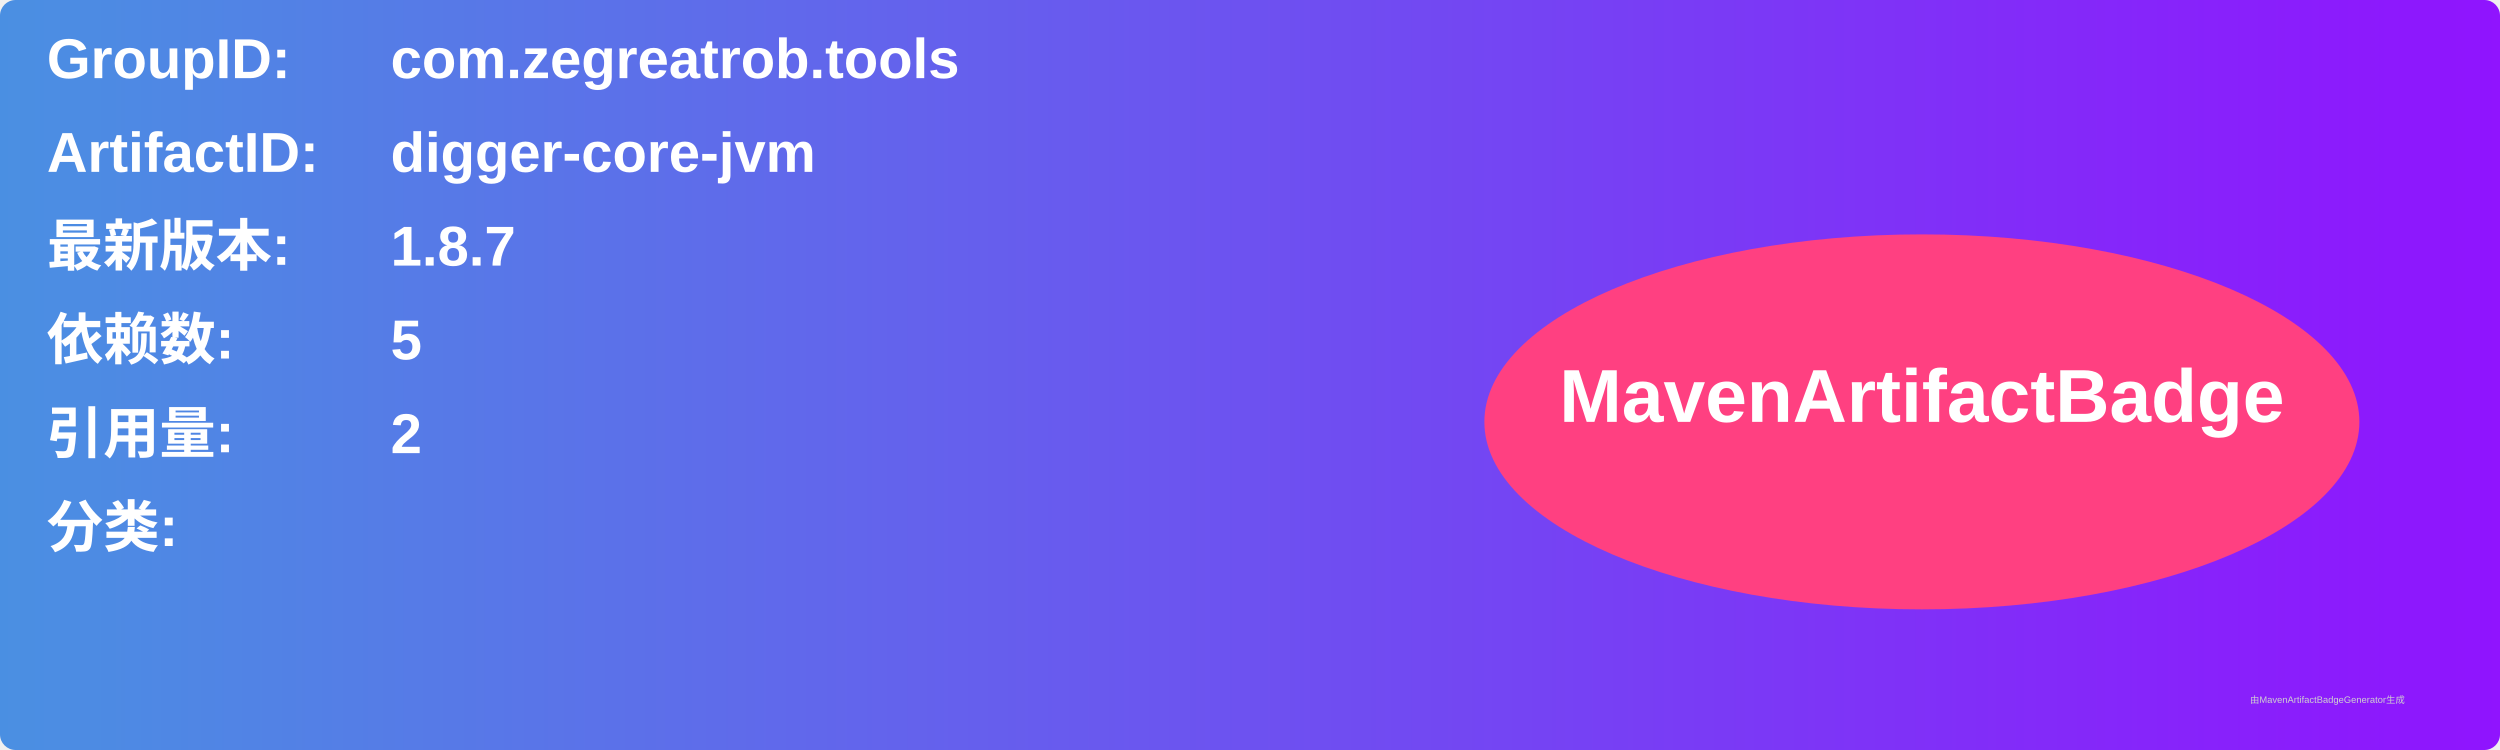
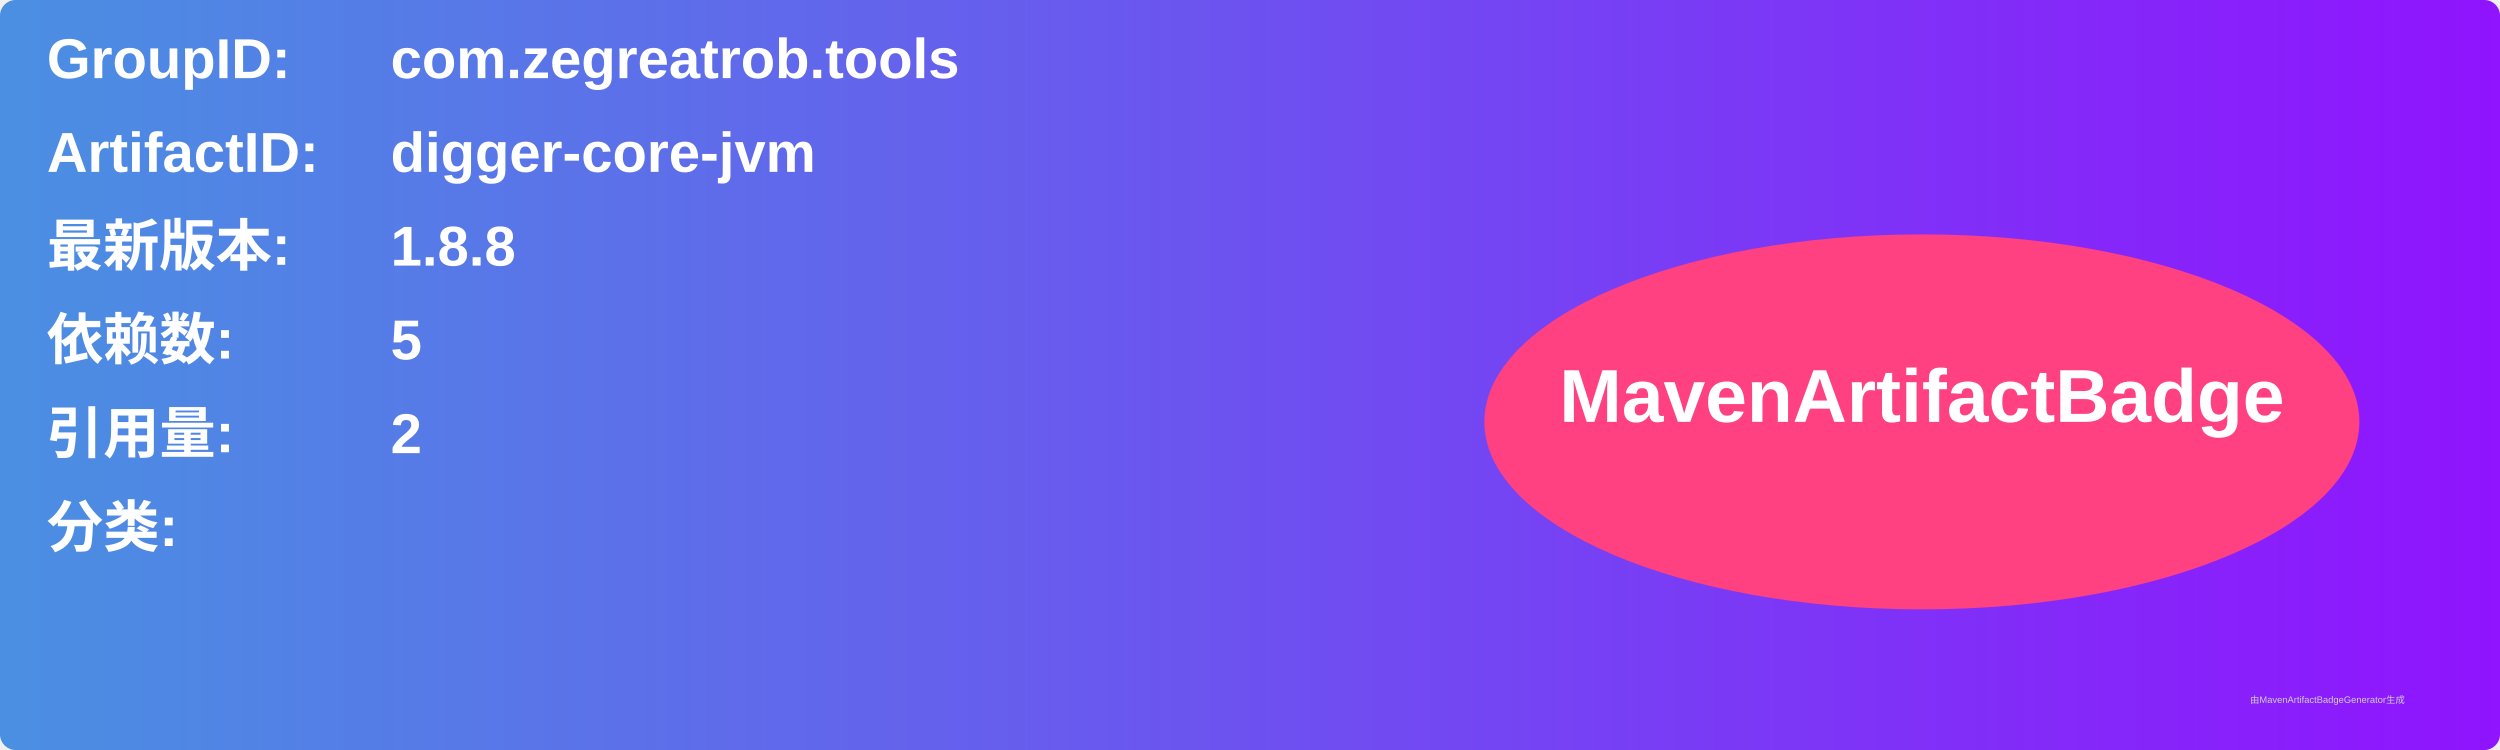
<svg xmlns="http://www.w3.org/2000/svg" width="800" height="240" viewBox="0 0 800 240">
  <linearGradient id="grad" x1="0%" y1="0%" x2="100%" y2="0%">
    <stop offset="0%" stop-color="#4a90e2" />
    <stop offset="100%" stop-color="#9013fe" />
  </linearGradient>
  <rect width="100%" height="100%" rx="5" ry="5" fill="url(#grad)" />
  <g transform="translate(15, 15)">
    <text x="0" y="10" font-family="Arial" font-size="18" fill="white" font-weight="bold" width="260">GroupID:</text>
    <text x="110" y="10" font-family="Arial" font-size="18" fill="white" font-weight="bold" width="460">com.zegreatrob.tools</text>
    <text x="0" y="40" font-family="Arial" font-size="18" fill="white" font-weight="bold" width="260">ArtifactID:</text>
    <text x="110" y="40" font-family="Arial" font-size="18" fill="white" font-weight="bold" width="460">digger-core-jvm</text>
    <text x="0" y="70" font-family="Arial" font-size="18" fill="white" font-weight="bold">最新版本:</text>
    <text x="110" y="70" font-family="Arial" font-size="18" fill="white" font-weight="bold">
-       <tspan font-weight="bold">1.8.7</tspan>
+       <tspan font-weight="bold">1.8.8</tspan>
    </text>
    <text x="0" y="100" font-family="Arial" font-size="18" fill="white" font-weight="bold">依赖数: </text>
    <text x="110" y="100" font-family="Arial" font-size="18" fill="white">
      <tspan font-weight="bold">5</tspan>
    </text>
    <text x="0" y="130" font-family="Arial" font-size="18" fill="white" font-weight="bold">引用量: </text>
    <text x="110" y="130" font-family="Arial" font-size="18" fill="white">
      <tspan font-weight="bold">2</tspan>
    </text>
    <text x="0" y="160" font-family="Arial" font-size="18" fill="white" font-weight="bold">分类:</text>
    <text x="10" y="190" font-family="Arial" font-size="10" fill="white">
      <tspan font-weight="bold" />
    </text>
    <ellipse cx="600" cy="120" rx="140" ry="60" fill="#ff4081" />
    <text x="600" y="120" text-anchor="middle" font-family="Arial" font-size="24" fill="white" font-weight="bold">MavenArtifactBadge</text>
  </g>
  <text x="720" y="225" font-family="Arial" font-size="3" fill="#d0d0d0">由MavenArtifactBadgeGenerator生成</text>
</svg>
